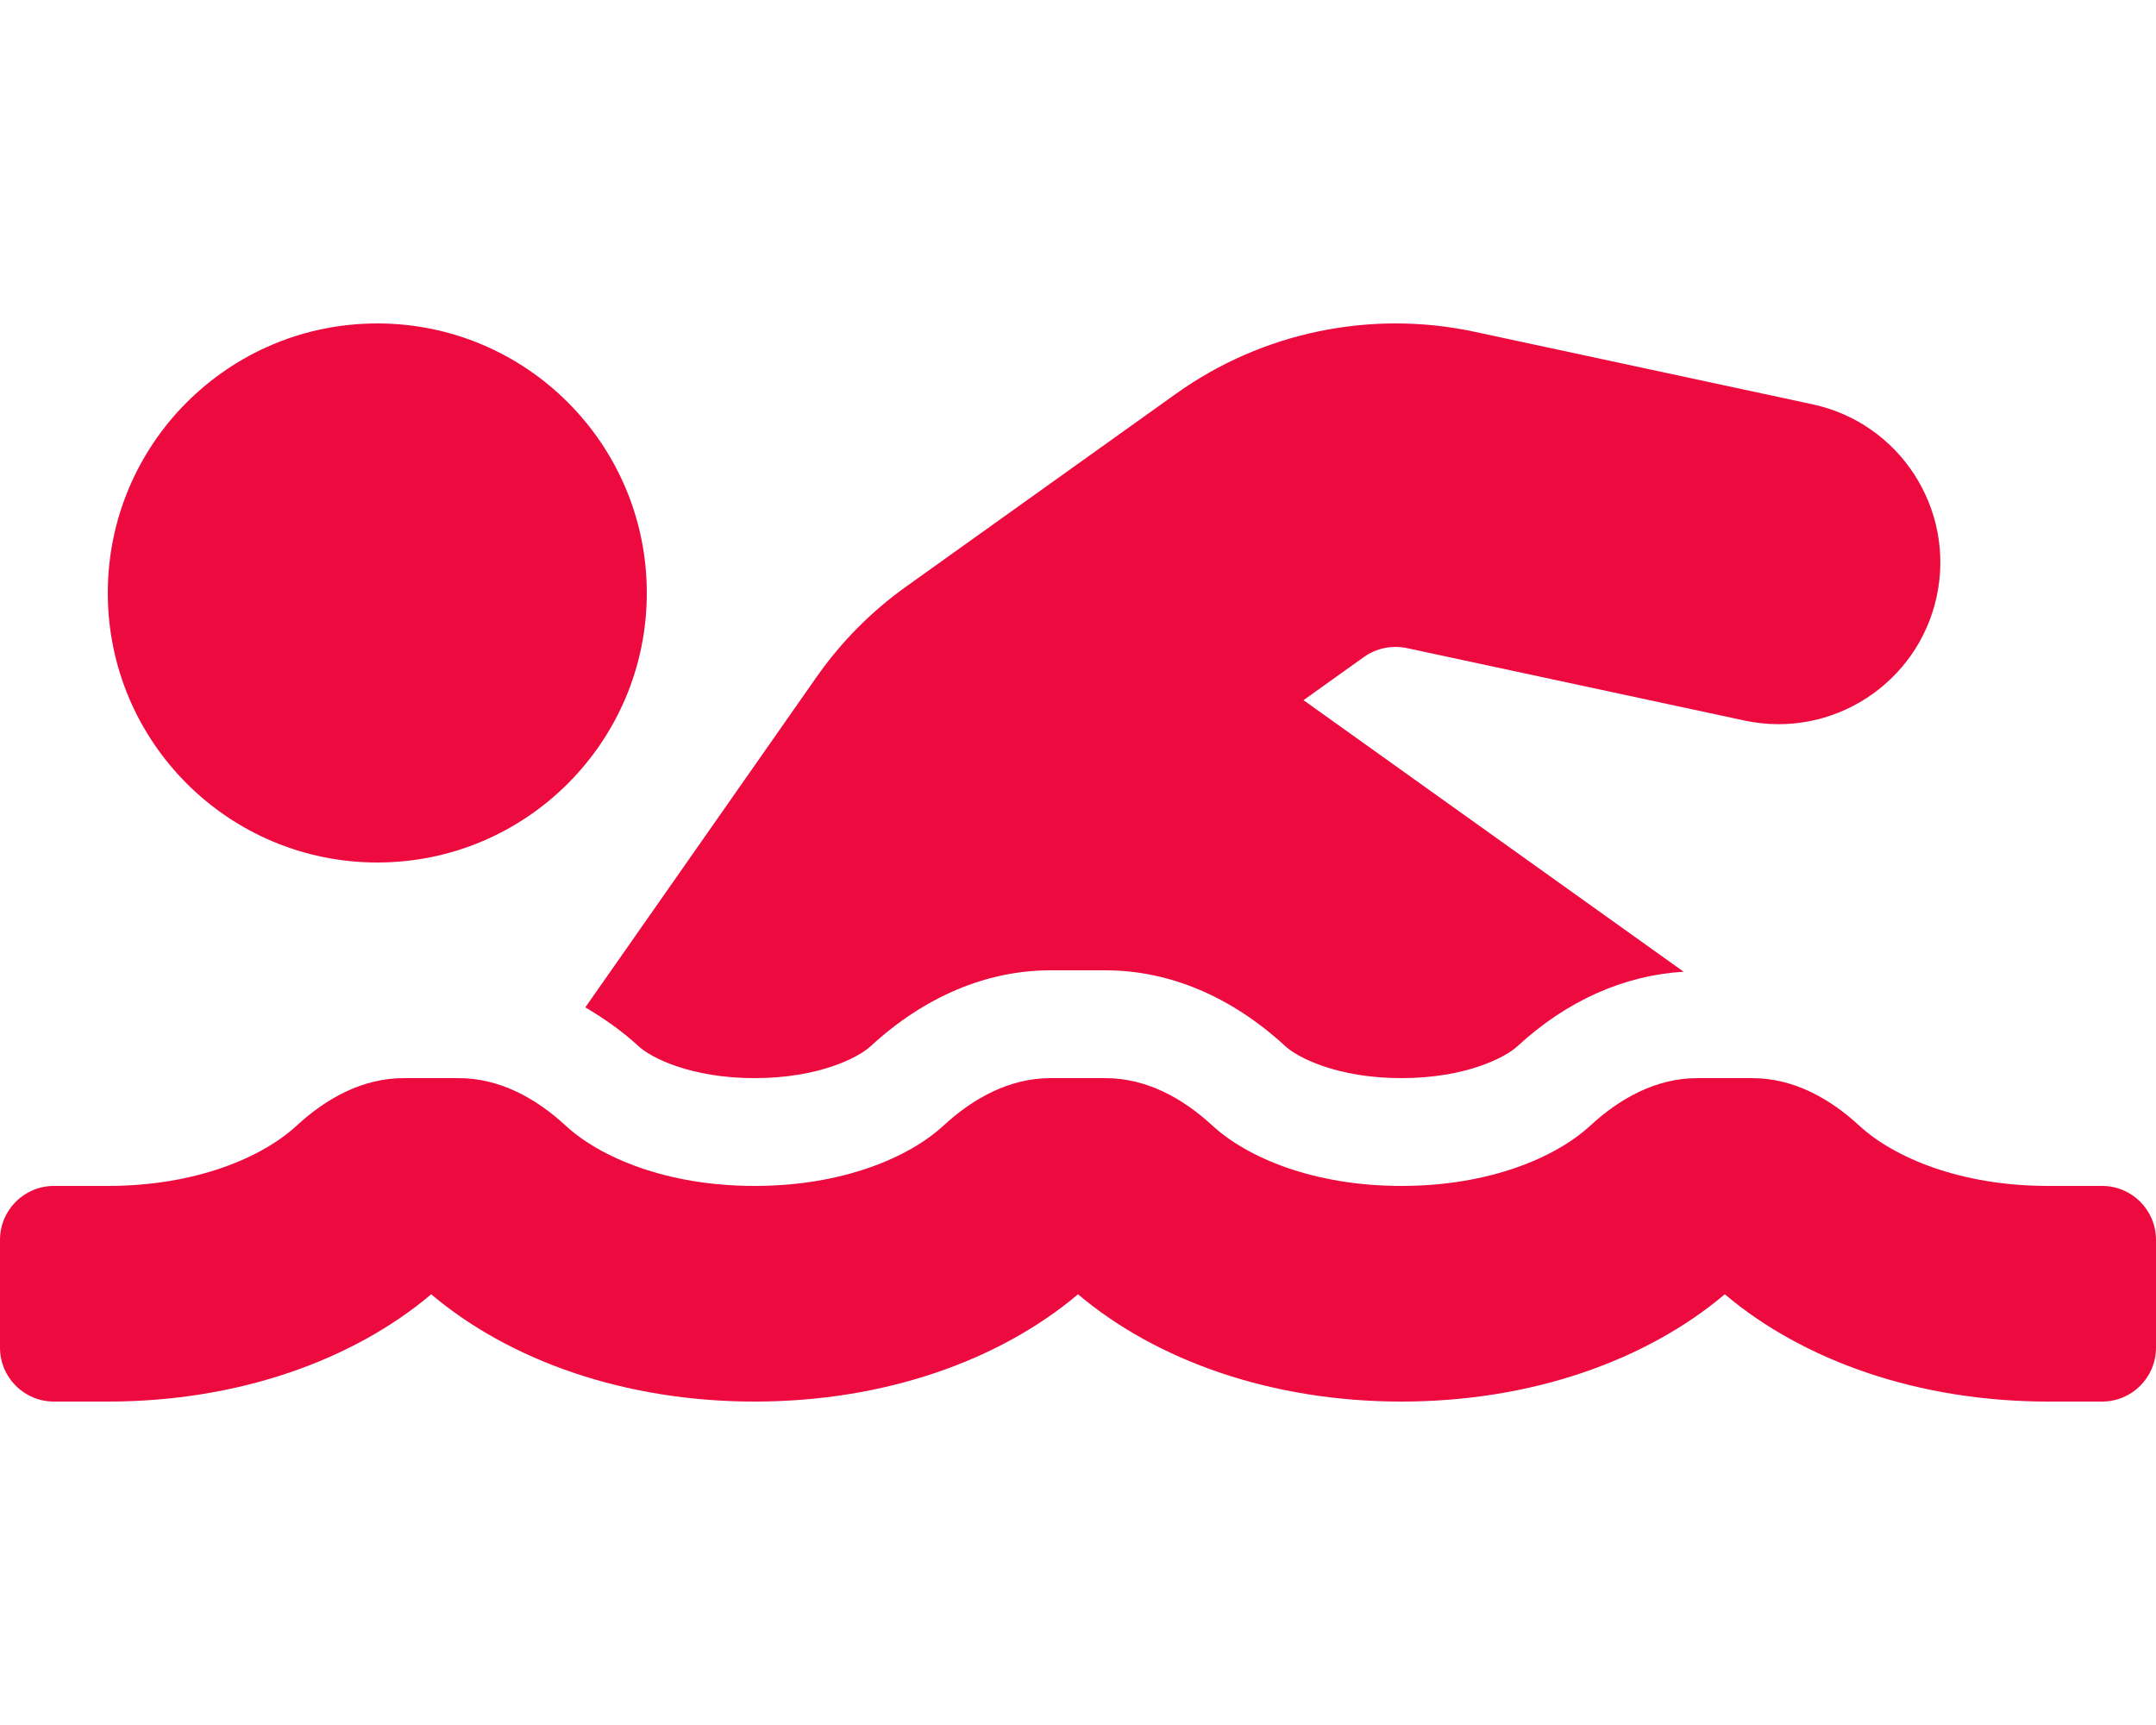
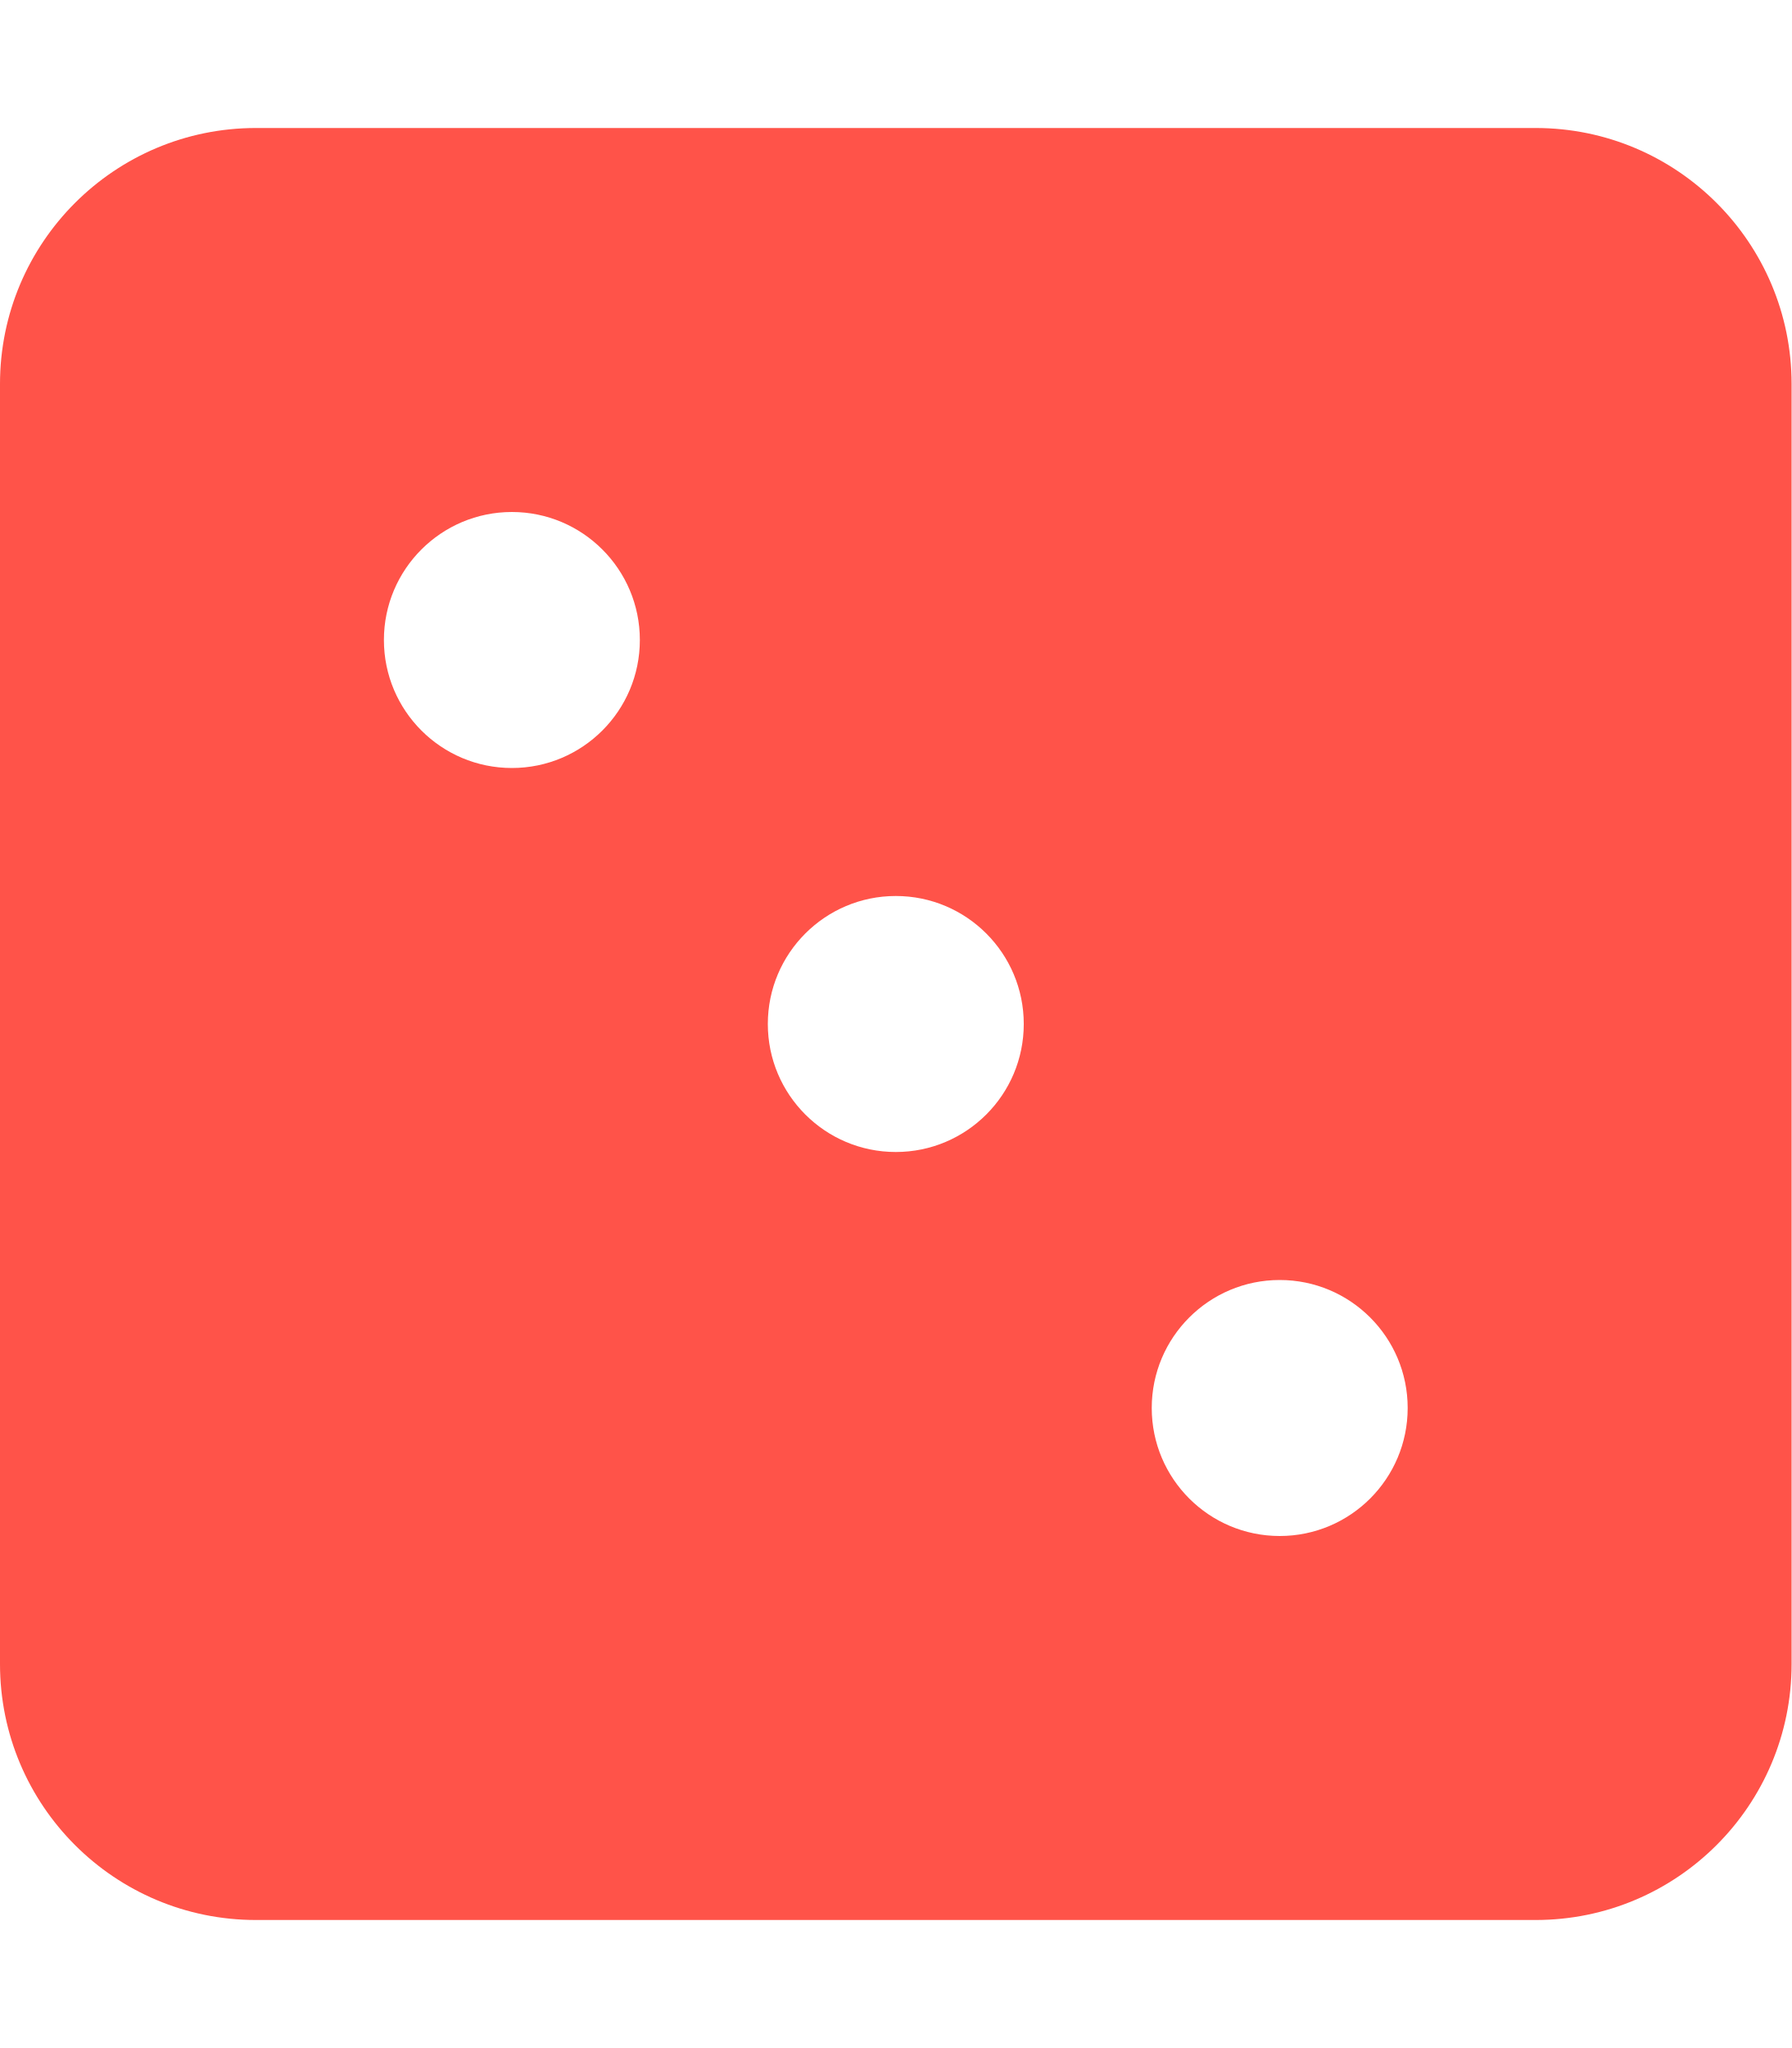
- <svg xmlns="http://www.w3.org/2000/svg" style="fill:#ED0A3F;" viewBox="0 0 640 512">
-   <path d="M189.61 310.58c3.54 3.26 15.27 9.42 34.39 9.42s30.86-6.16 34.39-9.42c16.02-14.77 34.5-22.58 53.46-22.58h16.3c18.96 0 37.45 7.81 53.46 22.58 3.54 3.26 15.27 9.42 34.39 9.42s30.86-6.16 34.39-9.42c14.86-13.71 31.88-21.12 49.39-22.16l-112.84-80.6 18-12.86c3.64-2.58 8.28-3.52 12.62-2.61l100.35 21.53c25.91 5.53 51.44-10.97 57-36.88 5.55-25.92-10.95-51.44-36.88-57L437.68 98.47c-30.73-6.58-63.02.12-88.56 18.38l-80.02 57.17c-10.38 7.39-19.36 16.44-26.72 26.94L173.75 299c5.47 3.23 10.82 6.93 15.86 11.58zM624 352h-16c-26.04 0-45.8-8.42-56.09-17.9-8.9-8.21-19.66-14.1-31.77-14.1h-16.3c-12.11 0-22.87 5.89-31.77 14.1C461.8 343.58 442.04 352 416 352s-45.8-8.42-56.09-17.9c-8.9-8.21-19.66-14.1-31.77-14.1h-16.3c-12.11 0-22.87 5.89-31.77 14.1C269.8 343.58 250.04 352 224 352s-45.8-8.42-56.09-17.9c-8.9-8.21-19.66-14.1-31.77-14.1h-16.3c-12.11 0-22.87 5.89-31.77 14.1C77.8 343.58 58.04 352 32 352H16c-8.84 0-16 7.16-16 16v32c0 8.84 7.16 16 16 16h16c38.62 0 72.72-12.19 96-31.84 23.28 19.66 57.38 31.84 96 31.84s72.72-12.19 96-31.84c23.28 19.66 57.38 31.84 96 31.84s72.72-12.19 96-31.84c23.28 19.66 57.38 31.84 96 31.84h16c8.84 0 16-7.16 16-16v-32c0-8.84-7.16-16-16-16zm-512-96c44.18 0 80-35.82 80-80s-35.82-80-80-80-80 35.82-80 80 35.82 80 80 80z" />
+ <svg xmlns="http://www.w3.org/2000/svg" style="fill:#FF5349;" viewBox="0 0 448 512">
+   <path d="M384 32H64C28.65 32 0 60.65 0 96v320c0 35.35 28.65 64 64 64h320c35.35 0 64-28.65 64-64V96c0-35.35-28.65-64-64-64zM128 192c-17.67 0-32-14.33-32-32s14.33-32 32-32 32 14.33 32 32-14.33 32-32 32zm96 96c-17.67 0-32-14.33-32-32s14.33-32 32-32 32 14.33 32 32-14.33 32-32 32zm96 96c-17.67 0-32-14.33-32-32s14.33-32 32-32 32 14.33 32 32-14.33 32-32 32z" />
</svg>
